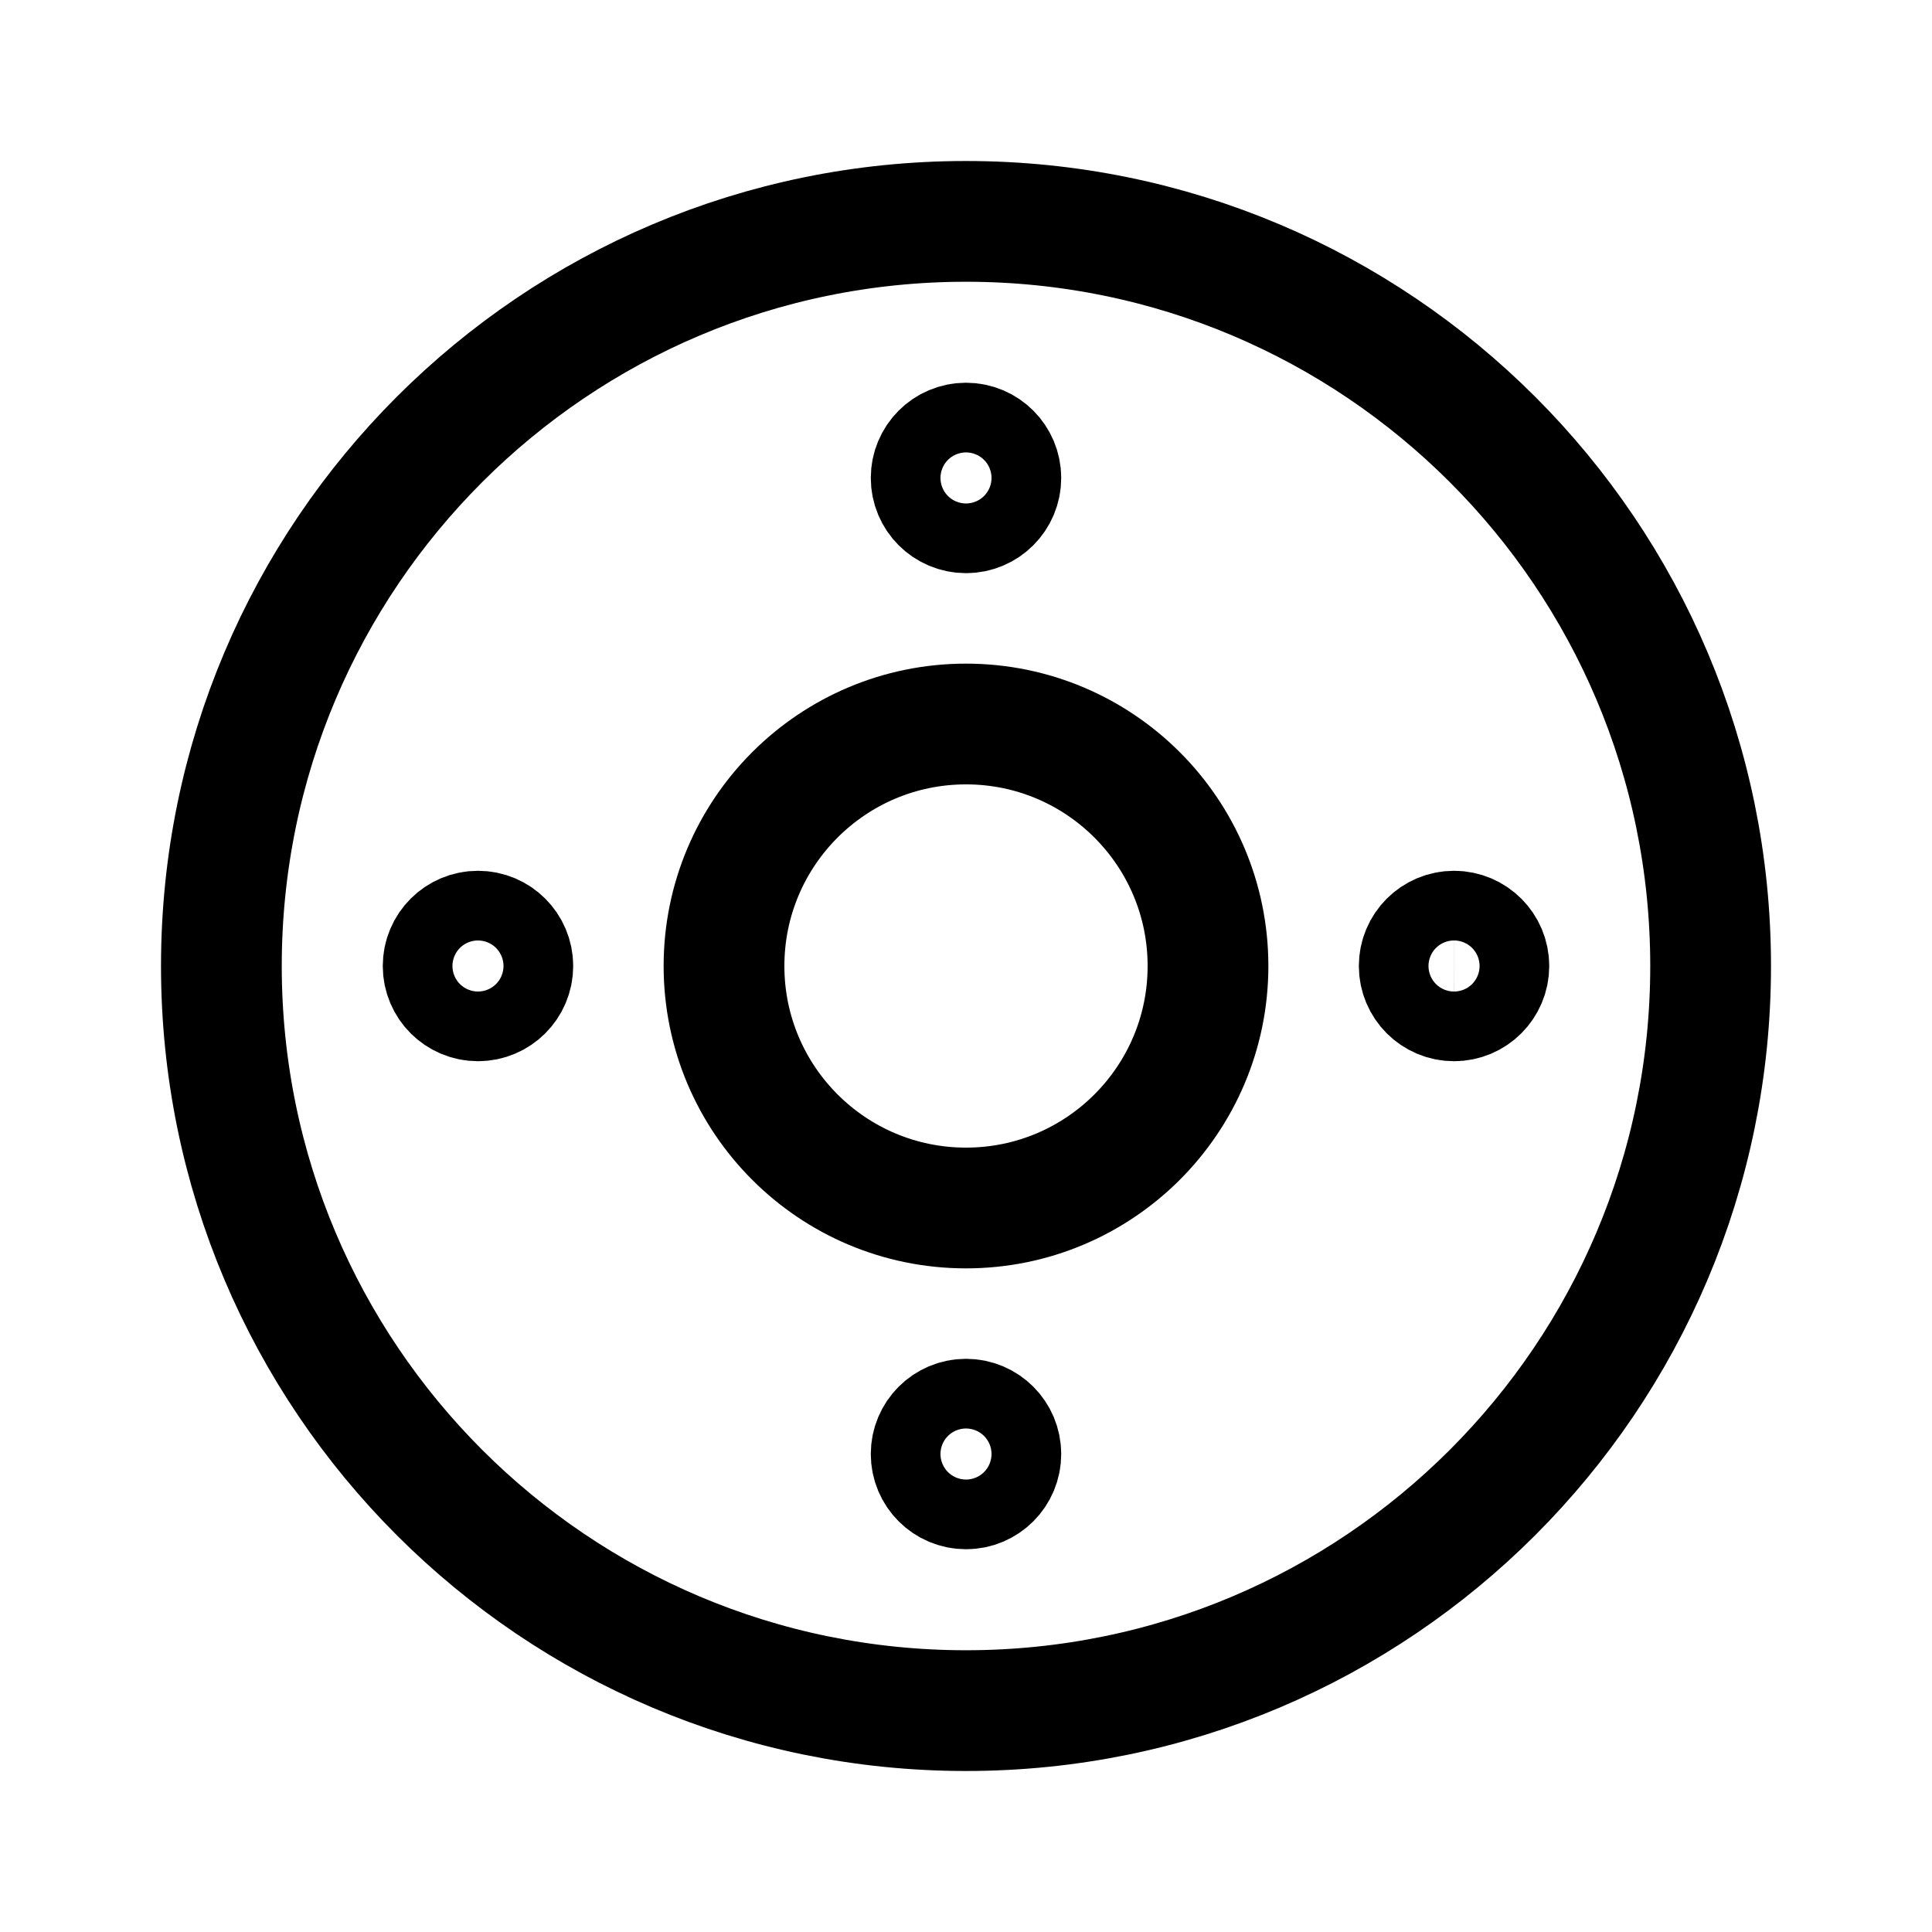
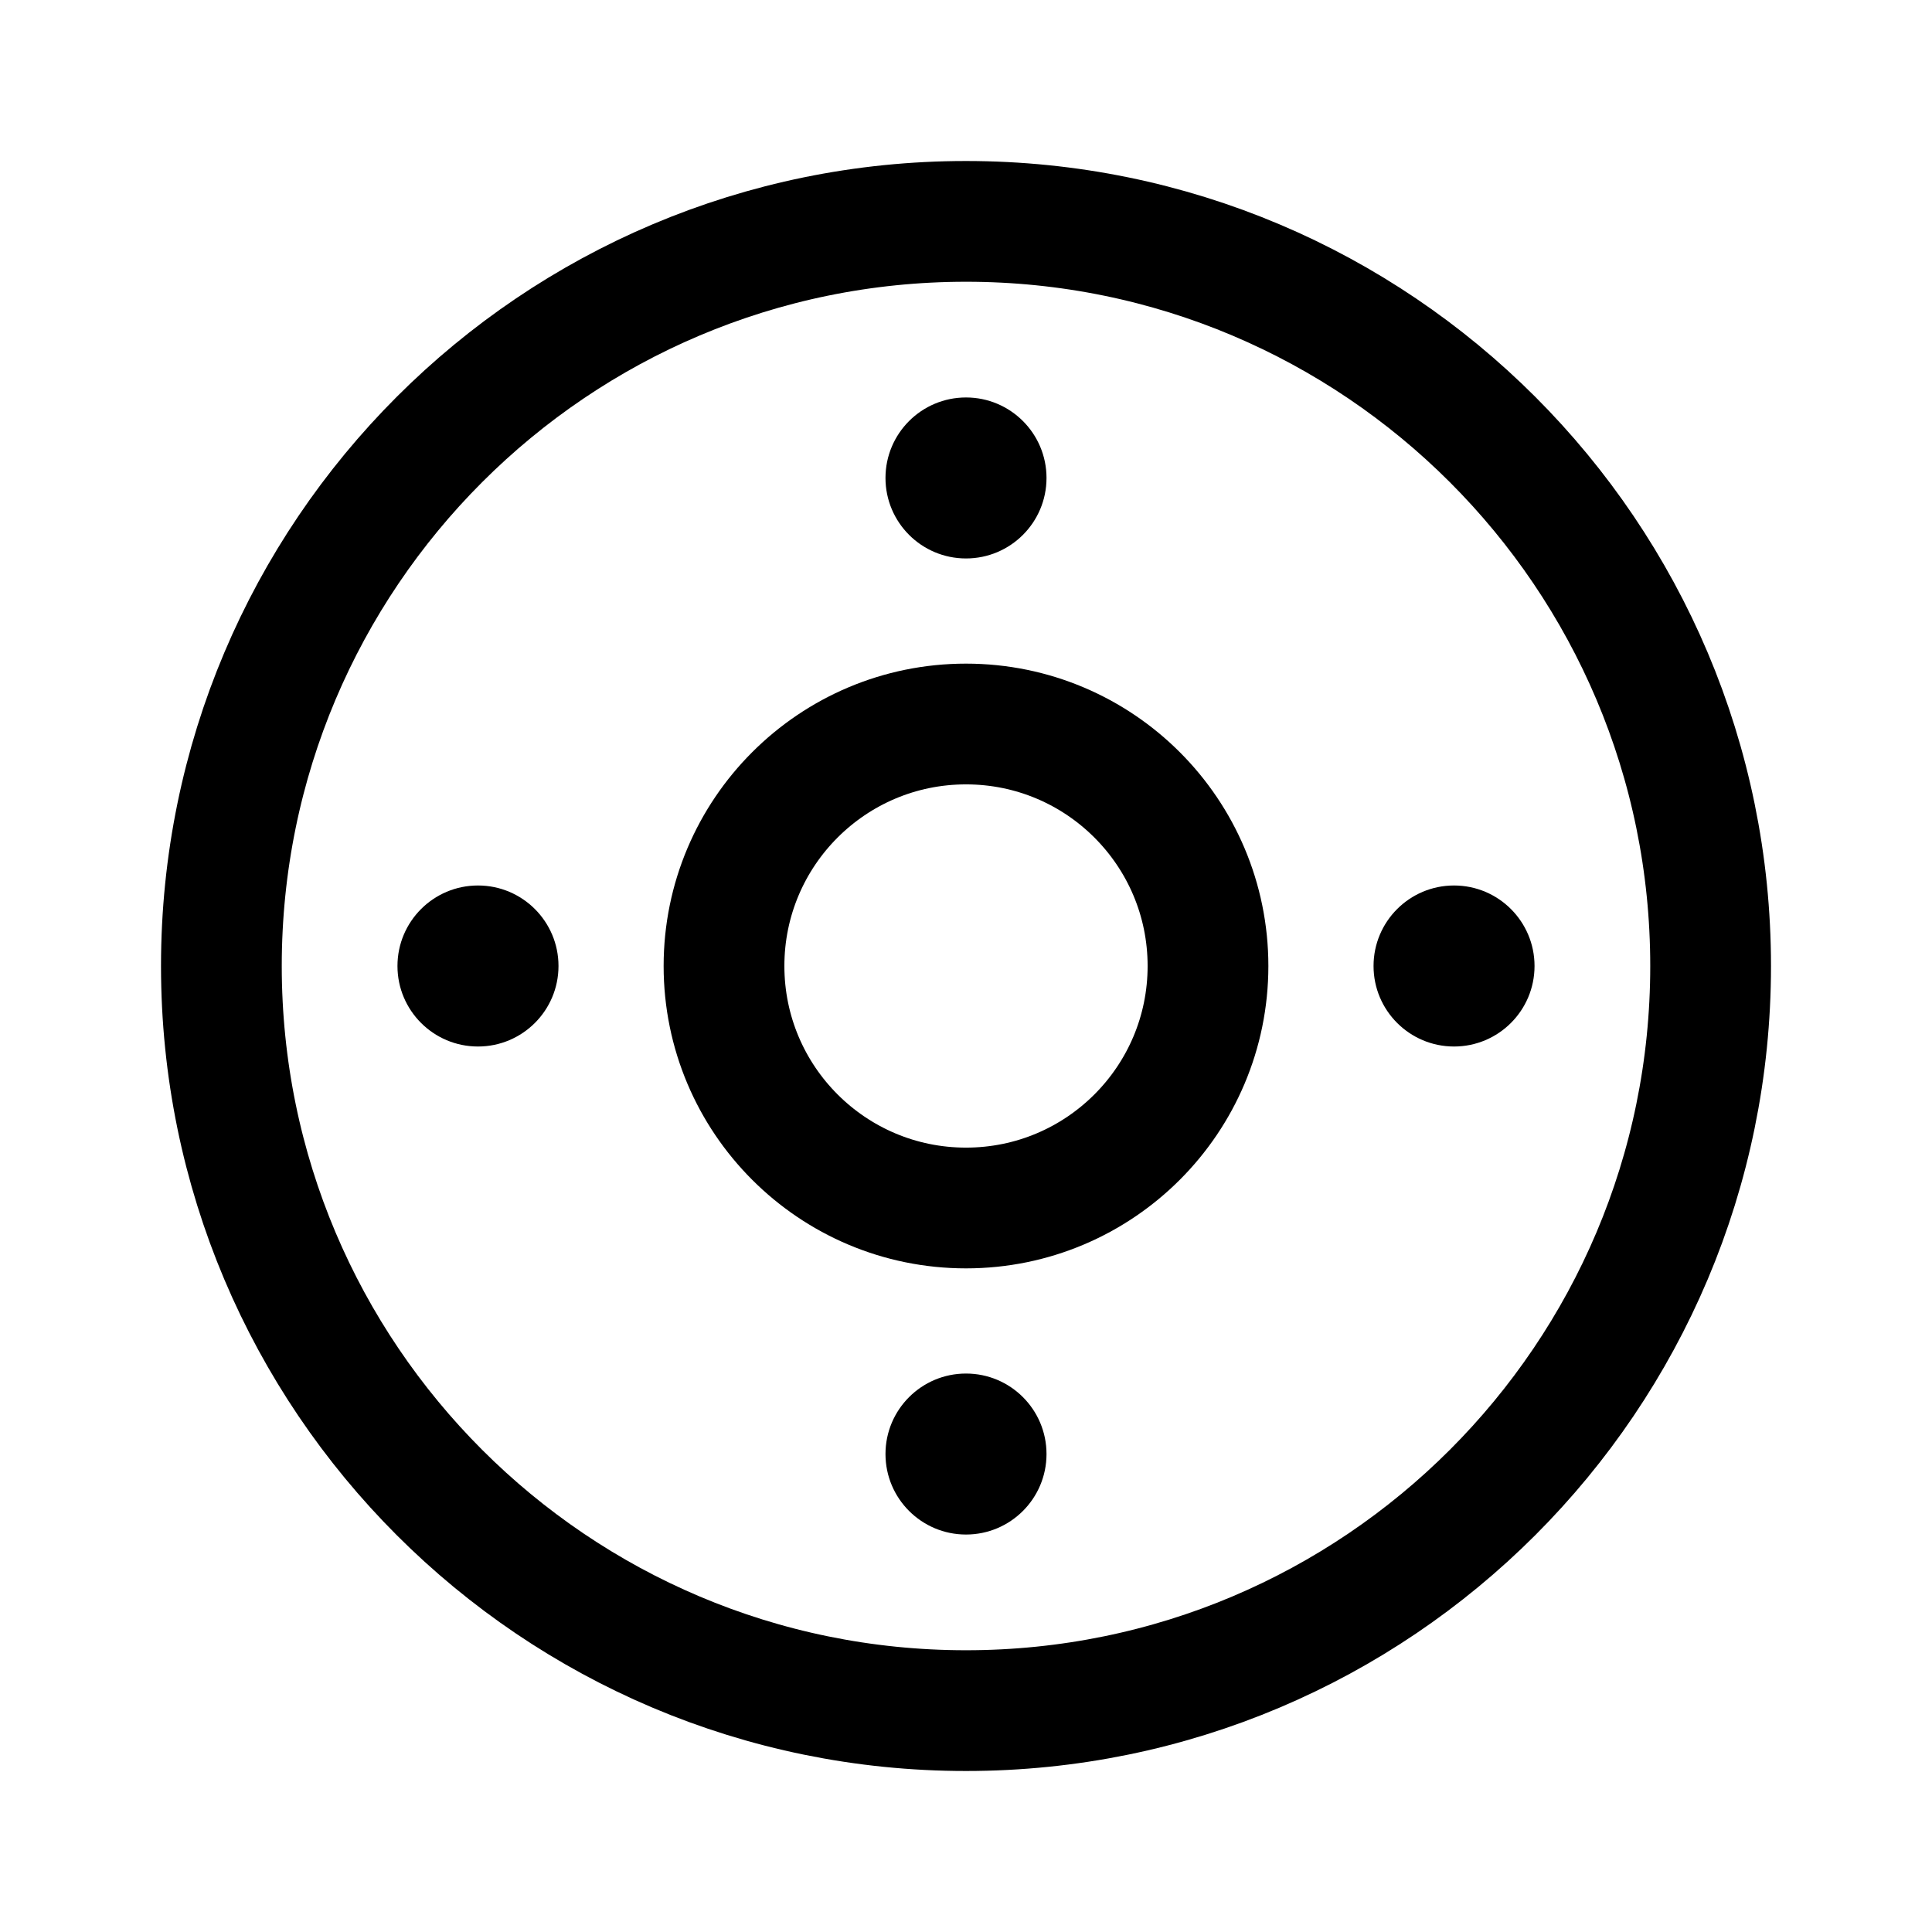
<svg xmlns="http://www.w3.org/2000/svg" width="192" height="192" viewBox="0 0 50.8 50.8" version="1.1" id="svg8">
  <defs id="defs2">
    <marker orient="auto" refY="0" refX="0" id="Arrow1Lend" style="overflow:visible">
      <path id="path844" d="M 0,0 5,-5 -12.5,0 5,5 Z" style="fill-rule:evenodd;stroke:#000000;stroke-width:1pt" transform="matrix(-0.8,0,0,-0.8,-10,0)" />
    </marker>
    <marker orient="auto" refY="0" refX="0" id="Arrow1Lstart" style="overflow:visible">
      <path id="path841" d="M 0,0 5,-5 -12.5,0 5,5 Z" style="fill-rule:evenodd;stroke:#000000;stroke-width:1pt" transform="matrix(0.8,0,0,0.8,10,0)" />
    </marker>
    <pattern y="0" x="0" height="6" width="6" patternUnits="userSpaceOnUse" id="EMFhbasepattern" />
    <pattern y="0" x="0" height="6" width="6" patternUnits="userSpaceOnUse" id="EMFhbasepattern-1" />
    <pattern y="0" x="0" height="6" width="6" patternUnits="userSpaceOnUse" id="EMFhbasepattern-6" />
    <pattern y="0" x="0" height="6" width="6" patternUnits="userSpaceOnUse" id="EMFhbasepattern-15" />
    <pattern y="0" x="0" height="6" width="6" patternUnits="userSpaceOnUse" id="EMFhbasepattern-17" />
    <pattern y="0" x="0" height="6" width="6" patternUnits="userSpaceOnUse" id="EMFhbasepattern-2" />
    <pattern y="0" x="0" height="6" width="6" patternUnits="userSpaceOnUse" id="EMFhbasepattern-3" />
    <pattern y="0" x="0" height="6" width="6" patternUnits="userSpaceOnUse" id="EMFhbasepattern-61" />
    <pattern y="0" x="0" height="6" width="6" patternUnits="userSpaceOnUse" id="EMFhbasepattern-4" />
    <pattern y="0" x="0" height="6" width="6" patternUnits="userSpaceOnUse" id="EMFhbasepattern-37" />
    <pattern y="0" x="0" height="6" width="6" patternUnits="userSpaceOnUse" id="EMFhbasepattern-12" />
    <pattern y="0" x="0" height="6" width="6" patternUnits="userSpaceOnUse" id="EMFhbasepattern-44" />
    <pattern y="0" x="0" height="6" width="6" patternUnits="userSpaceOnUse" id="EMFhbasepattern-5" />
    <pattern y="0" x="0" height="6" width="6" patternUnits="userSpaceOnUse" id="EMFhbasepattern-157" />
    <pattern y="0" x="0" height="6" width="6" patternUnits="userSpaceOnUse" id="EMFhbasepattern-7" />
    <pattern y="0" x="0" height="6" width="6" patternUnits="userSpaceOnUse" id="EMFhbasepattern-8" />
    <pattern y="0" x="0" height="6" width="6" patternUnits="userSpaceOnUse" id="EMFhbasepattern-43" />
    <pattern y="0" x="0" height="6" width="6" patternUnits="userSpaceOnUse" id="EMFhbasepattern-63" />
    <pattern y="0" x="0" height="6" width="6" patternUnits="userSpaceOnUse" id="EMFhbasepattern-82" />
    <pattern y="0" x="0" height="6" width="6" patternUnits="userSpaceOnUse" id="EMFhbasepattern-70" />
    <pattern y="0" x="0" height="6" width="6" patternUnits="userSpaceOnUse" id="EMFhbasepattern-46" />
    <pattern y="0" x="0" height="6" width="6" patternUnits="userSpaceOnUse" id="EMFhbasepattern-465" />
    <pattern y="0" x="0" height="6" width="6" patternUnits="userSpaceOnUse" id="EMFhbasepattern-30" />
    <pattern y="0" x="0" height="6" width="6" patternUnits="userSpaceOnUse" id="EMFhbasepattern-9" />
    <pattern y="0" x="0" height="6" width="6" patternUnits="userSpaceOnUse" id="EMFhbasepattern-79" />
    <pattern y="0" x="0" height="6" width="6" patternUnits="userSpaceOnUse" id="EMFhbasepattern-59" />
    <pattern y="0" x="0" height="6" width="6" patternUnits="userSpaceOnUse" id="EMFhbasepattern-74" />
    <pattern y="0" x="0" height="6" width="6" patternUnits="userSpaceOnUse" id="EMFhbasepattern-50" />
    <pattern y="0" x="0" height="6" width="6" patternUnits="userSpaceOnUse" id="EMFhbasepattern-54" />
    <pattern y="0" x="0" height="6" width="6" patternUnits="userSpaceOnUse" id="EMFhbasepattern-32" />
    <pattern y="0" x="0" height="6" width="6" patternUnits="userSpaceOnUse" id="EMFhbasepattern-26" />
    <pattern y="0" x="0" height="6" width="6" patternUnits="userSpaceOnUse" id="EMFhbasepattern-83" />
    <pattern y="0" x="0" height="6" width="6" patternUnits="userSpaceOnUse" id="EMFhbasepattern-73" />
    <pattern y="0" x="0" height="6" width="6" patternUnits="userSpaceOnUse" id="EMFhbasepattern-328" />
    <pattern y="0" x="0" height="6" width="6" patternUnits="userSpaceOnUse" id="EMFhbasepattern-0" />
    <pattern y="0" x="0" height="6" width="6" patternUnits="userSpaceOnUse" id="EMFhbasepattern-85" />
    <pattern y="0" x="0" height="6" width="6" patternUnits="userSpaceOnUse" id="EMFhbasepattern-84" />
    <pattern y="0" x="0" height="6" width="6" patternUnits="userSpaceOnUse" id="EMFhbasepattern-06" />
    <pattern y="0" x="0" height="6" width="6" patternUnits="userSpaceOnUse" id="EMFhbasepattern-81" />
    <pattern y="0" x="0" height="6" width="6" patternUnits="userSpaceOnUse" id="EMFhbasepattern-33" />
    <pattern y="0" x="0" height="6" width="6" patternUnits="userSpaceOnUse" id="EMFhbasepattern-703" />
    <pattern y="0" x="0" height="6" width="6" patternUnits="userSpaceOnUse" id="EMFhbasepattern-610" />
    <pattern y="0" x="0" height="6" width="6" patternUnits="userSpaceOnUse" id="EMFhbasepattern-18" />
    <pattern y="0" x="0" height="6" width="6" patternUnits="userSpaceOnUse" id="EMFhbasepattern-72" />
    <pattern y="0" x="0" height="6" width="6" patternUnits="userSpaceOnUse" id="EMFhbasepattern-55" />
    <pattern y="0" x="0" height="6" width="6" patternUnits="userSpaceOnUse" id="EMFhbasepattern-66" />
    <pattern y="0" x="0" height="6" width="6" patternUnits="userSpaceOnUse" id="EMFhbasepattern-663" />
    <pattern y="0" x="0" height="6" width="6" patternUnits="userSpaceOnUse" id="EMFhbasepattern-51" />
    <pattern y="0" x="0" height="6" width="6" patternUnits="userSpaceOnUse" id="EMFhbasepattern-555" />
    <pattern y="0" x="0" height="6" width="6" patternUnits="userSpaceOnUse" id="EMFhbasepattern-701" />
    <pattern y="0" x="0" height="6" width="6" patternUnits="userSpaceOnUse" id="EMFhbasepattern-824" />
    <pattern y="0" x="0" height="6" width="6" patternUnits="userSpaceOnUse" id="EMFhbasepattern-814" />
    <pattern y="0" x="0" height="6" width="6" patternUnits="userSpaceOnUse" id="EMFhbasepattern-58" />
  </defs>
  <g id="layer2">
-     <path id="path1048-7-7-0-0" style="fill:none;stroke:#000000;stroke-width:3.175" transform="rotate(-90)" d="m -24.484,12.568 a 0.916,0.916 0 0 1 -0.916,0.916 0.916,0.916 0 0 1 -0.916,-0.916 0.916,0.916 0 0 1 0.916,-0.916 0.916,0.916 0 0 1 0.916,0.916 z m -1.832,25.665 a 0.916,0.916 0 0 1 0.916,-0.916 0.916,0.916 0 0 1 0.916,0.916 A 0.916,0.916 0 0 1 -25.4,39.148 0.916,0.916 0 0 1 -26.316,38.232 Z M -38.232,24.484 a 0.916,0.916 0 0 1 0.916,0.916 0.916,0.916 0 0 1 -0.916,0.916 0.916,0.916 0 0 1 -0.916,-0.916 0.916,0.916 0 0 1 0.916,-0.916 z m 25.665,1.832 a 0.916,0.916 0 0 1 -0.916,-0.916 0.916,0.916 0 0 1 0.916,-0.916 0.916,0.916 0 0 1 0.916,0.916 0.916,0.916 0 0 1 -0.916,0.916 z M -25.4,31.763 A 6.363,6.363 0 0 1 -31.763,25.4 6.363,6.363 0 0 1 -25.4,19.037 6.363,6.363 0 0 1 -19.037,25.4 6.363,6.363 0 0 1 -25.4,31.763 Z m 0,13.216 A 19.579,19.579 0 0 1 -44.979,25.4 19.579,19.579 0 0 1 -25.4,5.821 19.579,19.579 0 0 1 -5.821,25.4 19.579,19.579 0 0 1 -25.4,44.979 Z" />
+     <path style="fill:none;stroke:#000000;stroke-width:3.175" d="M -25.4,44.979 A 19.579,19.579 0 0 1 -44.979,25.4 19.579,19.579 0 0 1 -25.4,5.821 19.579,19.579 0 0 1 -5.821,25.4 19.579,19.579 0 0 1 -25.4,44.979 Z" transform="rotate(-90)" id="path902" />
+     <path style="fill:none;stroke:#000000;stroke-width:3.175" d="M -25.4,31.763 A 6.363,6.363 0 0 1 -31.763,25.4 6.363,6.363 0 0 1 -25.4,19.037 6.363,6.363 0 0 1 -19.037,25.4 6.363,6.363 0 0 1 -25.4,31.763 Z" transform="rotate(-90)" id="path900" />
+     <path style="fill:#000000;stroke:none;stroke-width:3.175" d="M 27.517,12.568 A 2.117,2.117 0 0 1 25.4,14.684 2.117,2.117 0 0 1 23.283,12.568 2.117,2.117 0 0 1 25.4,10.451 a 2.117,2.117 0 0 1 2.117,2.117 z" id="path898" />
+     <path style="fill:#000000;stroke:none;stroke-width:3.175" d="M 23.283,38.232 A 2.117,2.117 0 0 1 25.4,36.116 2.117,2.117 0 0 1 27.517,38.232 2.117,2.117 0 0 1 25.4,40.349 2.117,2.117 0 0 1 23.283,38.232 Z" id="path896" />
+     <path style="fill:#000000;stroke:none;stroke-width:3.175" d="M 38.232,27.517 A 2.117,2.117 0 0 1 36.116,25.4 2.117,2.117 0 0 1 38.232,23.283 2.117,2.117 0 0 1 40.349,25.4 2.117,2.117 0 0 1 38.232,27.517 Z" id="path894" />
+     <path style="fill:#000000;stroke:none;stroke-width:3.175" d="m 12.568,23.283 a 2.117,2.117 0 0 1 2.117,2.117 2.117,2.117 0 0 1 -2.117,2.117 2.117,2.117 0 0 1 -2.117,-2.117 2.117,2.117 0 0 1 2.117,-2.117 z" id="path1048-7-7-0-0" />
  </g>
</svg>
